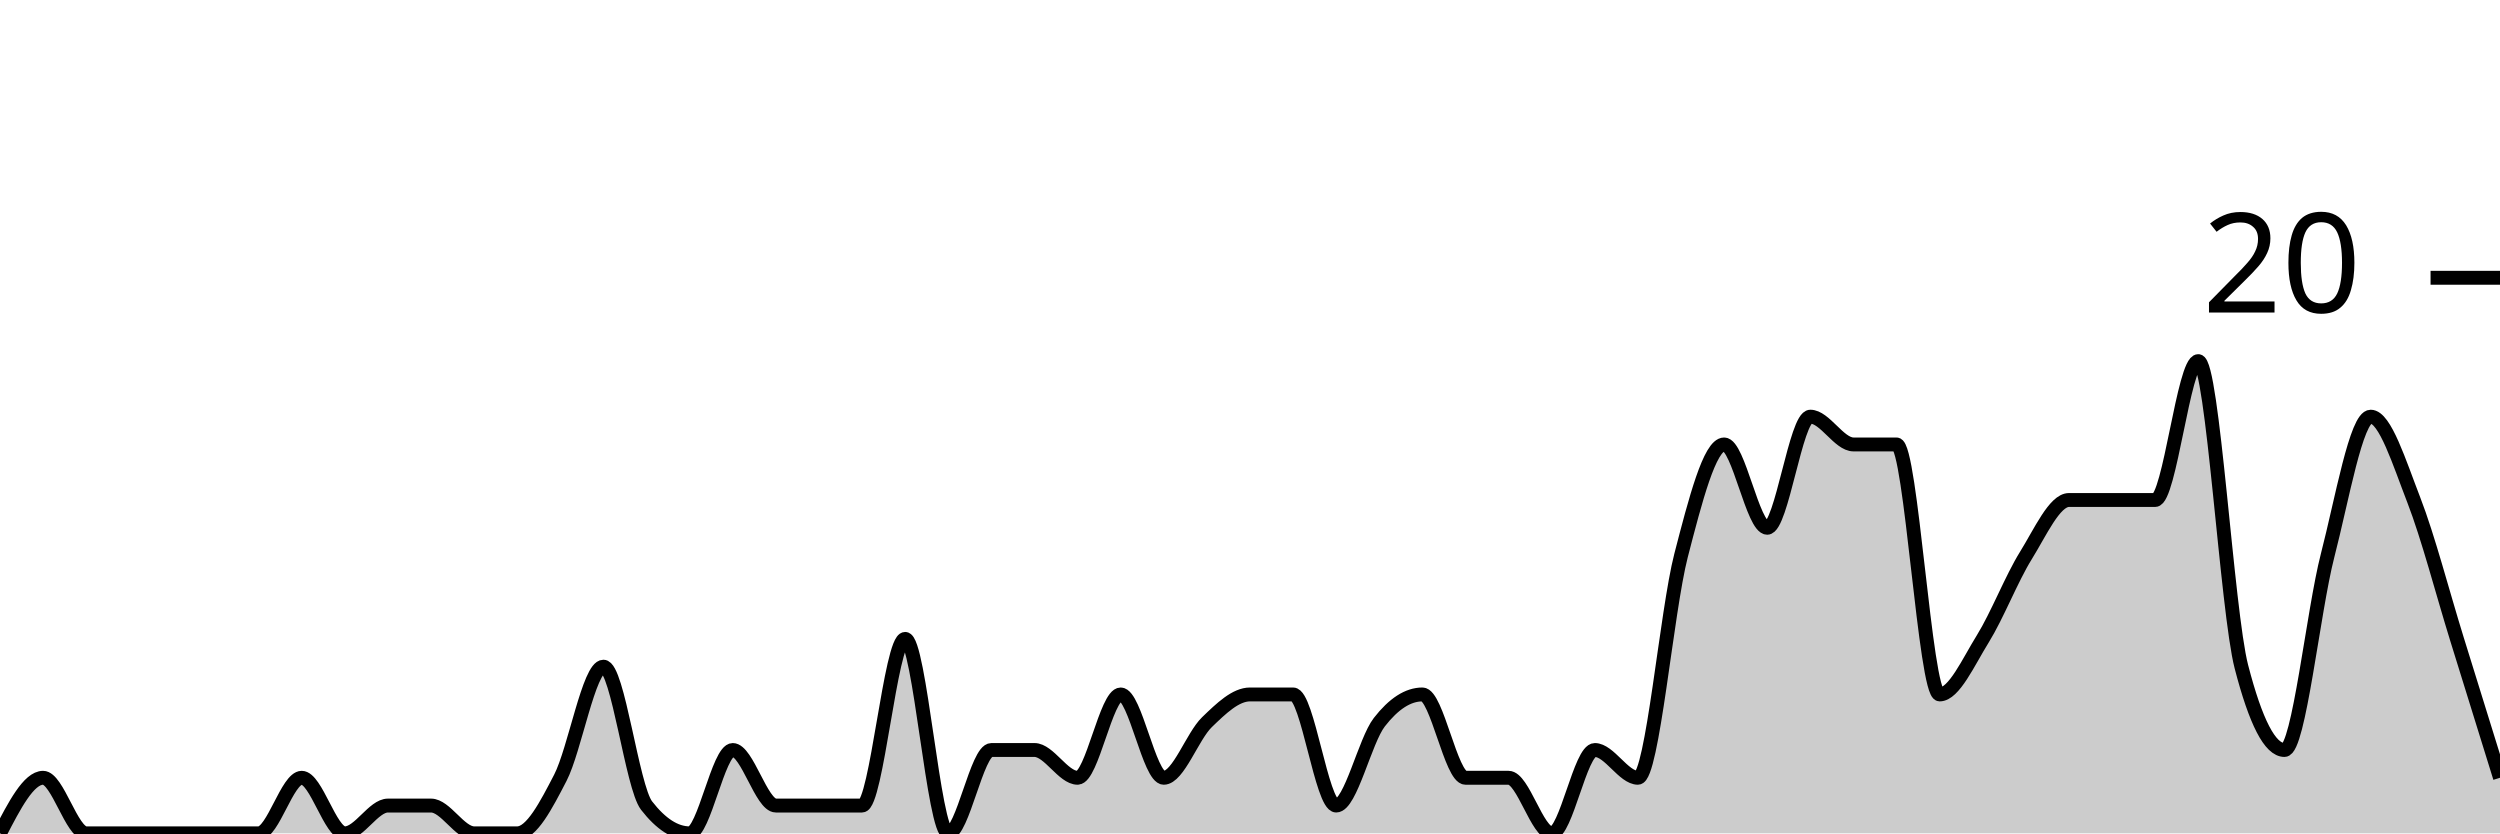
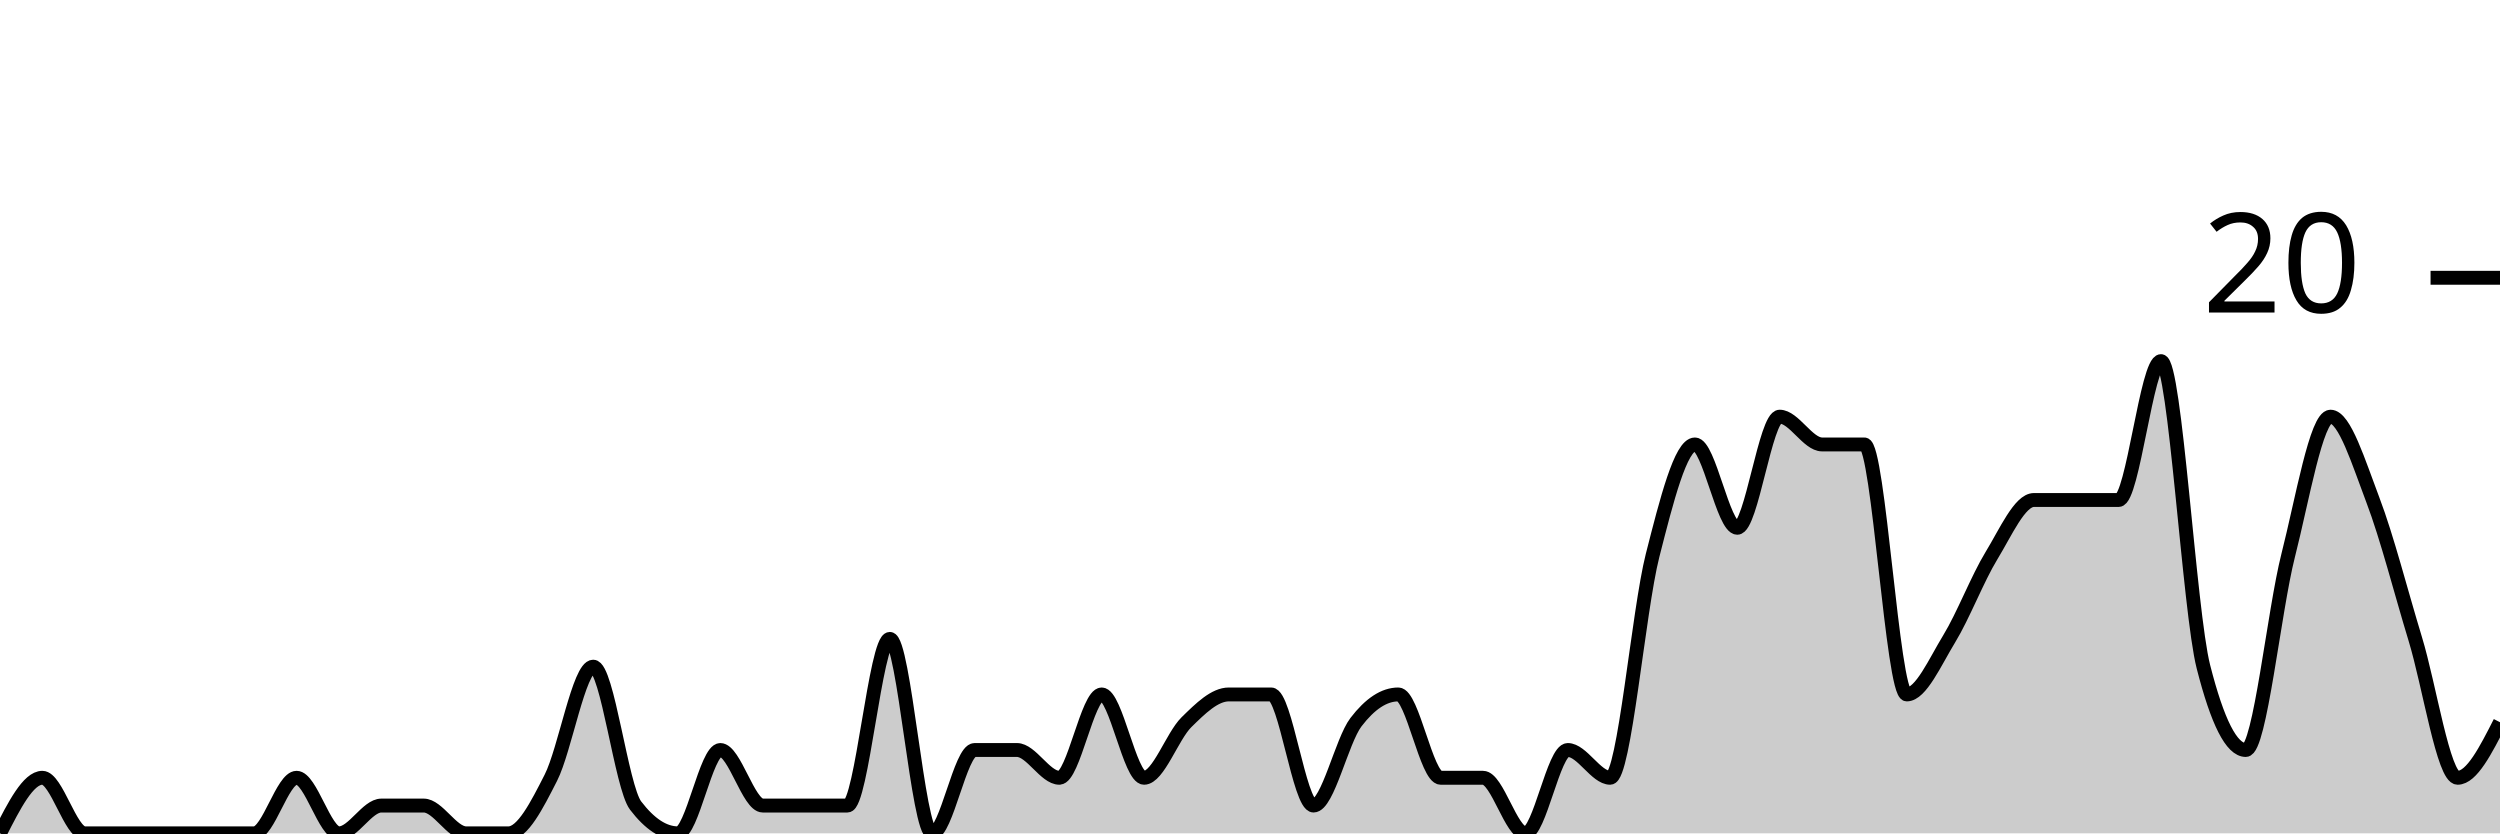
<svg xmlns="http://www.w3.org/2000/svg" viewBox="0 0 180 60">
  <g transform="translate(0,20)">
-     <path class="area" fill="rgba(0, 0, 0, 0.2)" d="M0,40C1.034,38,2.069,36,3.103,36C4.138,36,5.172,40,6.207,40C7.241,40,8.276,40,9.31,40C10.345,40,11.379,40,12.414,40C13.448,40,14.483,40,15.517,40C16.552,40,17.586,40,18.621,40C19.655,40,20.69,36,21.724,36C22.759,36,23.793,40,24.828,40C25.862,40,26.897,38,27.931,38C28.966,38,30,38,31.034,38C32.069,38,33.103,40,34.138,40C35.172,40,36.207,40,37.241,40C38.276,40,39.31,38,40.345,36C41.379,34,42.414,28,43.448,28C44.483,28,45.517,36.667,46.552,38C47.586,39.333,48.621,40,49.655,40C50.69,40,51.724,34,52.759,34C53.793,34,54.828,38,55.862,38C56.897,38,57.931,38,58.966,38C60,38,61.034,38,62.069,38C63.103,38,64.138,26,65.172,26C66.207,26,67.241,40,68.276,40C69.31,40,70.345,34,71.379,34C72.414,34,73.448,34,74.483,34C75.517,34,76.552,36,77.586,36C78.621,36,79.655,30,80.69,30C81.724,30,82.759,36,83.793,36C84.828,36,85.862,33,86.897,32C87.931,31,88.966,30,90,30C91.034,30,92.069,30,93.103,30C94.138,30,95.172,38,96.207,38C97.241,38,98.276,33.333,99.31,32C100.345,30.667,101.379,30,102.414,30C103.448,30,104.483,36,105.517,36C106.552,36,107.586,36,108.621,36C109.655,36,110.69,40,111.724,40C112.759,40,113.793,34,114.828,34C115.862,34,116.897,36,117.931,36C118.966,36,120,24,121.034,20C122.069,16,123.103,12,124.138,12C125.172,12,126.207,18,127.241,18C128.276,18,129.31,10,130.345,10C131.379,10,132.414,12,133.448,12C134.483,12,135.517,12,136.552,12C137.586,12,138.621,30,139.655,30C140.69,30,141.724,27.667,142.759,26C143.793,24.333,144.828,21.667,145.862,20C146.897,18.333,147.931,16,148.966,16C150,16,151.034,16,152.069,16C153.103,16,154.138,16,155.172,16C156.207,16,157.241,6,158.276,6C159.31,6,160.345,24,161.379,28C162.414,32,163.448,34,164.483,34C165.517,34,166.552,24,167.586,20C168.621,16,169.655,10,170.69,10C171.724,10,172.759,13.333,173.793,16C174.828,18.667,175.862,22.667,176.897,26C177.931,29.333,178.966,32.667,180,36L180,40C178.966,40,177.931,40,176.897,40C175.862,40,174.828,40,173.793,40C172.759,40,171.724,40,170.69,40C169.655,40,168.621,40,167.586,40C166.552,40,165.517,40,164.483,40C163.448,40,162.414,40,161.379,40C160.345,40,159.31,40,158.276,40C157.241,40,156.207,40,155.172,40C154.138,40,153.103,40,152.069,40C151.034,40,150,40,148.966,40C147.931,40,146.897,40,145.862,40C144.828,40,143.793,40,142.759,40C141.724,40,140.69,40,139.655,40C138.621,40,137.586,40,136.552,40C135.517,40,134.483,40,133.448,40C132.414,40,131.379,40,130.345,40C129.31,40,128.276,40,127.241,40C126.207,40,125.172,40,124.138,40C123.103,40,122.069,40,121.034,40C120,40,118.966,40,117.931,40C116.897,40,115.862,40,114.828,40C113.793,40,112.759,40,111.724,40C110.69,40,109.655,40,108.621,40C107.586,40,106.552,40,105.517,40C104.483,40,103.448,40,102.414,40C101.379,40,100.345,40,99.31,40C98.276,40,97.241,40,96.207,40C95.172,40,94.138,40,93.103,40C92.069,40,91.034,40,90,40C88.966,40,87.931,40,86.897,40C85.862,40,84.828,40,83.793,40C82.759,40,81.724,40,80.69,40C79.655,40,78.621,40,77.586,40C76.552,40,75.517,40,74.483,40C73.448,40,72.414,40,71.379,40C70.345,40,69.31,40,68.276,40C67.241,40,66.207,40,65.172,40C64.138,40,63.103,40,62.069,40C61.034,40,60,40,58.966,40C57.931,40,56.897,40,55.862,40C54.828,40,53.793,40,52.759,40C51.724,40,50.69,40,49.655,40C48.621,40,47.586,40,46.552,40C45.517,40,44.483,40,43.448,40C42.414,40,41.379,40,40.345,40C39.31,40,38.276,40,37.241,40C36.207,40,35.172,40,34.138,40C33.103,40,32.069,40,31.034,40C30,40,28.966,40,27.931,40C26.897,40,25.862,40,24.828,40C23.793,40,22.759,40,21.724,40C20.69,40,19.655,40,18.621,40C17.586,40,16.552,40,15.517,40C14.483,40,13.448,40,12.414,40C11.379,40,10.345,40,9.31,40C8.276,40,7.241,40,6.207,40C5.172,40,4.138,40,3.103,40C2.069,40,1.034,40,0,40Z" />
-     <path class="line" stroke="black" fill="none" d="M0,40C1.034,38,2.069,36,3.103,36C4.138,36,5.172,40,6.207,40C7.241,40,8.276,40,9.31,40C10.345,40,11.379,40,12.414,40C13.448,40,14.483,40,15.517,40C16.552,40,17.586,40,18.621,40C19.655,40,20.69,36,21.724,36C22.759,36,23.793,40,24.828,40C25.862,40,26.897,38,27.931,38C28.966,38,30,38,31.034,38C32.069,38,33.103,40,34.138,40C35.172,40,36.207,40,37.241,40C38.276,40,39.31,38,40.345,36C41.379,34,42.414,28,43.448,28C44.483,28,45.517,36.667,46.552,38C47.586,39.333,48.621,40,49.655,40C50.69,40,51.724,34,52.759,34C53.793,34,54.828,38,55.862,38C56.897,38,57.931,38,58.966,38C60,38,61.034,38,62.069,38C63.103,38,64.138,26,65.172,26C66.207,26,67.241,40,68.276,40C69.31,40,70.345,34,71.379,34C72.414,34,73.448,34,74.483,34C75.517,34,76.552,36,77.586,36C78.621,36,79.655,30,80.69,30C81.724,30,82.759,36,83.793,36C84.828,36,85.862,33,86.897,32C87.931,31,88.966,30,90,30C91.034,30,92.069,30,93.103,30C94.138,30,95.172,38,96.207,38C97.241,38,98.276,33.333,99.31,32C100.345,30.667,101.379,30,102.414,30C103.448,30,104.483,36,105.517,36C106.552,36,107.586,36,108.621,36C109.655,36,110.69,40,111.724,40C112.759,40,113.793,34,114.828,34C115.862,34,116.897,36,117.931,36C118.966,36,120,24,121.034,20C122.069,16,123.103,12,124.138,12C125.172,12,126.207,18,127.241,18C128.276,18,129.31,10,130.345,10C131.379,10,132.414,12,133.448,12C134.483,12,135.517,12,136.552,12C137.586,12,138.621,30,139.655,30C140.69,30,141.724,27.667,142.759,26C143.793,24.333,144.828,21.667,145.862,20C146.897,18.333,147.931,16,148.966,16C150,16,151.034,16,152.069,16C153.103,16,154.138,16,155.172,16C156.207,16,157.241,6,158.276,6C159.31,6,160.345,24,161.379,28C162.414,32,163.448,34,164.483,34C165.517,34,166.552,24,167.586,20C168.621,16,169.655,10,170.69,10C171.724,10,172.759,13.333,173.793,16C174.828,18.667,175.862,22.667,176.897,26C177.931,29.333,178.966,32.667,180,36" />
+     <path class="area" fill="rgba(0, 0, 0, 0.2)" d="M0,40C1.017,38,2.034,36,3.051,36C4.068,36,5.085,40,6.102,40C7.119,40,8.136,40,9.153,40C10.169,40,11.186,40,12.203,40C13.22,40,14.237,40,15.254,40C16.271,40,17.288,40,18.305,40C19.322,40,20.339,36,21.356,36C22.373,36,23.39,40,24.407,40C25.424,40,26.441,38,27.458,38C28.475,38,29.492,38,30.508,38C31.525,38,32.542,40,33.559,40C34.576,40,35.593,40,36.61,40C37.627,40,38.644,38,39.661,36C40.678,34,41.695,28,42.712,28C43.729,28,44.746,36.667,45.763,38C46.78,39.333,47.797,40,48.814,40C49.831,40,50.847,34,51.864,34C52.881,34,53.898,38,54.915,38C55.932,38,56.949,38,57.966,38C58.983,38,60,38,61.017,38C62.034,38,63.051,26,64.068,26C65.085,26,66.102,40,67.119,40C68.136,40,69.153,34,70.169,34C71.186,34,72.203,34,73.22,34C74.237,34,75.254,36,76.271,36C77.288,36,78.305,30,79.322,30C80.339,30,81.356,36,82.373,36C83.39,36,84.407,33,85.424,32C86.441,31,87.458,30,88.475,30C89.492,30,90.508,30,91.525,30C92.542,30,93.559,38,94.576,38C95.593,38,96.61,33.333,97.627,32C98.644,30.667,99.661,30,100.678,30C101.695,30,102.712,36,103.729,36C104.746,36,105.763,36,106.78,36C107.797,36,108.814,40,109.831,40C110.847,40,111.864,34,112.881,34C113.898,34,114.915,36,115.932,36C116.949,36,117.966,24,118.983,20C120,16,121.017,12,122.034,12C123.051,12,124.068,18,125.085,18C126.102,18,127.119,10,128.136,10C129.153,10,130.169,12,131.186,12C132.203,12,133.22,12,134.237,12C135.254,12,136.271,30,137.288,30C138.305,30,139.322,27.667,140.339,26C141.356,24.333,142.373,21.667,143.39,20C144.407,18.333,145.424,16,146.441,16C147.458,16,148.475,16,149.492,16C150.508,16,151.525,16,152.542,16C153.559,16,154.576,6,155.593,6C156.61,6,157.627,24,158.644,28C159.661,32,160.678,34,161.695,34C162.712,34,163.729,24,164.746,20C165.763,16,166.78,10,167.797,10C168.814,10,169.831,13.333,170.847,16C171.864,18.667,172.881,22.667,173.898,26C174.915,29.333,175.932,36,176.949,36C177.966,36,178.983,34,180,32L180,40C178.983,40,177.966,40,176.949,40C175.932,40,174.915,40,173.898,40C172.881,40,171.864,40,170.847,40C169.831,40,168.814,40,167.797,40C166.78,40,165.763,40,164.746,40C163.729,40,162.712,40,161.695,40C160.678,40,159.661,40,158.644,40C157.627,40,156.61,40,155.593,40C154.576,40,153.559,40,152.542,40C151.525,40,150.508,40,149.492,40C148.475,40,147.458,40,146.441,40C145.424,40,144.407,40,143.39,40C142.373,40,141.356,40,140.339,40C139.322,40,138.305,40,137.288,40C136.271,40,135.254,40,134.237,40C133.22,40,132.203,40,131.186,40C130.169,40,129.153,40,128.136,40C127.119,40,126.102,40,125.085,40C124.068,40,123.051,40,122.034,40C121.017,40,120,40,118.983,40C117.966,40,116.949,40,115.932,40C114.915,40,113.898,40,112.881,40C111.864,40,110.847,40,109.831,40C108.814,40,107.797,40,106.78,40C105.763,40,104.746,40,103.729,40C102.712,40,101.695,40,100.678,40C99.661,40,98.644,40,97.627,40C96.61,40,95.593,40,94.576,40C93.559,40,92.542,40,91.525,40C90.508,40,89.492,40,88.475,40C87.458,40,86.441,40,85.424,40C84.407,40,83.39,40,82.373,40C81.356,40,80.339,40,79.322,40C78.305,40,77.288,40,76.271,40C75.254,40,74.237,40,73.22,40C72.203,40,71.186,40,70.169,40C69.153,40,68.136,40,67.119,40C66.102,40,65.085,40,64.068,40C63.051,40,62.034,40,61.017,40C60,40,58.983,40,57.966,40C56.949,40,55.932,40,54.915,40C53.898,40,52.881,40,51.864,40C50.847,40,49.831,40,48.814,40C47.797,40,46.78,40,45.763,40C44.746,40,43.729,40,42.712,40C41.695,40,40.678,40,39.661,40C38.644,40,37.627,40,36.61,40C35.593,40,34.576,40,33.559,40C32.542,40,31.525,40,30.508,40C29.492,40,28.475,40,27.458,40C26.441,40,25.424,40,24.407,40C23.39,40,22.373,40,21.356,40C20.339,40,19.322,40,18.305,40C17.288,40,16.271,40,15.254,40C14.237,40,13.22,40,12.203,40C11.186,40,10.169,40,9.153,40C8.136,40,7.119,40,6.102,40C5.085,40,4.068,40,3.051,40C2.034,40,1.017,40,0,40Z" />
+     <path class="line" stroke="black" fill="none" d="M0,40C1.017,38,2.034,36,3.051,36C4.068,36,5.085,40,6.102,40C7.119,40,8.136,40,9.153,40C10.169,40,11.186,40,12.203,40C13.22,40,14.237,40,15.254,40C16.271,40,17.288,40,18.305,40C19.322,40,20.339,36,21.356,36C22.373,36,23.39,40,24.407,40C25.424,40,26.441,38,27.458,38C28.475,38,29.492,38,30.508,38C31.525,38,32.542,40,33.559,40C34.576,40,35.593,40,36.61,40C37.627,40,38.644,38,39.661,36C40.678,34,41.695,28,42.712,28C43.729,28,44.746,36.667,45.763,38C46.78,39.333,47.797,40,48.814,40C49.831,40,50.847,34,51.864,34C52.881,34,53.898,38,54.915,38C55.932,38,56.949,38,57.966,38C58.983,38,60,38,61.017,38C62.034,38,63.051,26,64.068,26C65.085,26,66.102,40,67.119,40C68.136,40,69.153,34,70.169,34C71.186,34,72.203,34,73.22,34C74.237,34,75.254,36,76.271,36C77.288,36,78.305,30,79.322,30C80.339,30,81.356,36,82.373,36C83.39,36,84.407,33,85.424,32C86.441,31,87.458,30,88.475,30C89.492,30,90.508,30,91.525,30C92.542,30,93.559,38,94.576,38C95.593,38,96.61,33.333,97.627,32C98.644,30.667,99.661,30,100.678,30C101.695,30,102.712,36,103.729,36C104.746,36,105.763,36,106.78,36C107.797,36,108.814,40,109.831,40C110.847,40,111.864,34,112.881,34C113.898,34,114.915,36,115.932,36C116.949,36,117.966,24,118.983,20C120,16,121.017,12,122.034,12C123.051,12,124.068,18,125.085,18C126.102,18,127.119,10,128.136,10C129.153,10,130.169,12,131.186,12C132.203,12,133.22,12,134.237,12C135.254,12,136.271,30,137.288,30C138.305,30,139.322,27.667,140.339,26C141.356,24.333,142.373,21.667,143.39,20C144.407,18.333,145.424,16,146.441,16C147.458,16,148.475,16,149.492,16C150.508,16,151.525,16,152.542,16C153.559,16,154.576,6,155.593,6C156.61,6,157.627,24,158.644,28C159.661,32,160.678,34,161.695,34C162.712,34,163.729,24,164.746,20C165.763,16,166.78,10,167.797,10C168.814,10,169.831,13.333,170.847,16C171.864,18.667,172.881,22.667,173.898,26C174.915,29.333,175.932,36,176.949,36C177.966,36,178.983,34,180,32" />
    <path class="axis-ceiling" stroke-width="1" stroke="black" fill="none" d="M175,0L180,0" />
    <text class="axis-ceiling-label" font-family="sans-serif" text-anchor="end" font-size="10px" x="170" y="2.5">20</text>
  </g>
</svg>
